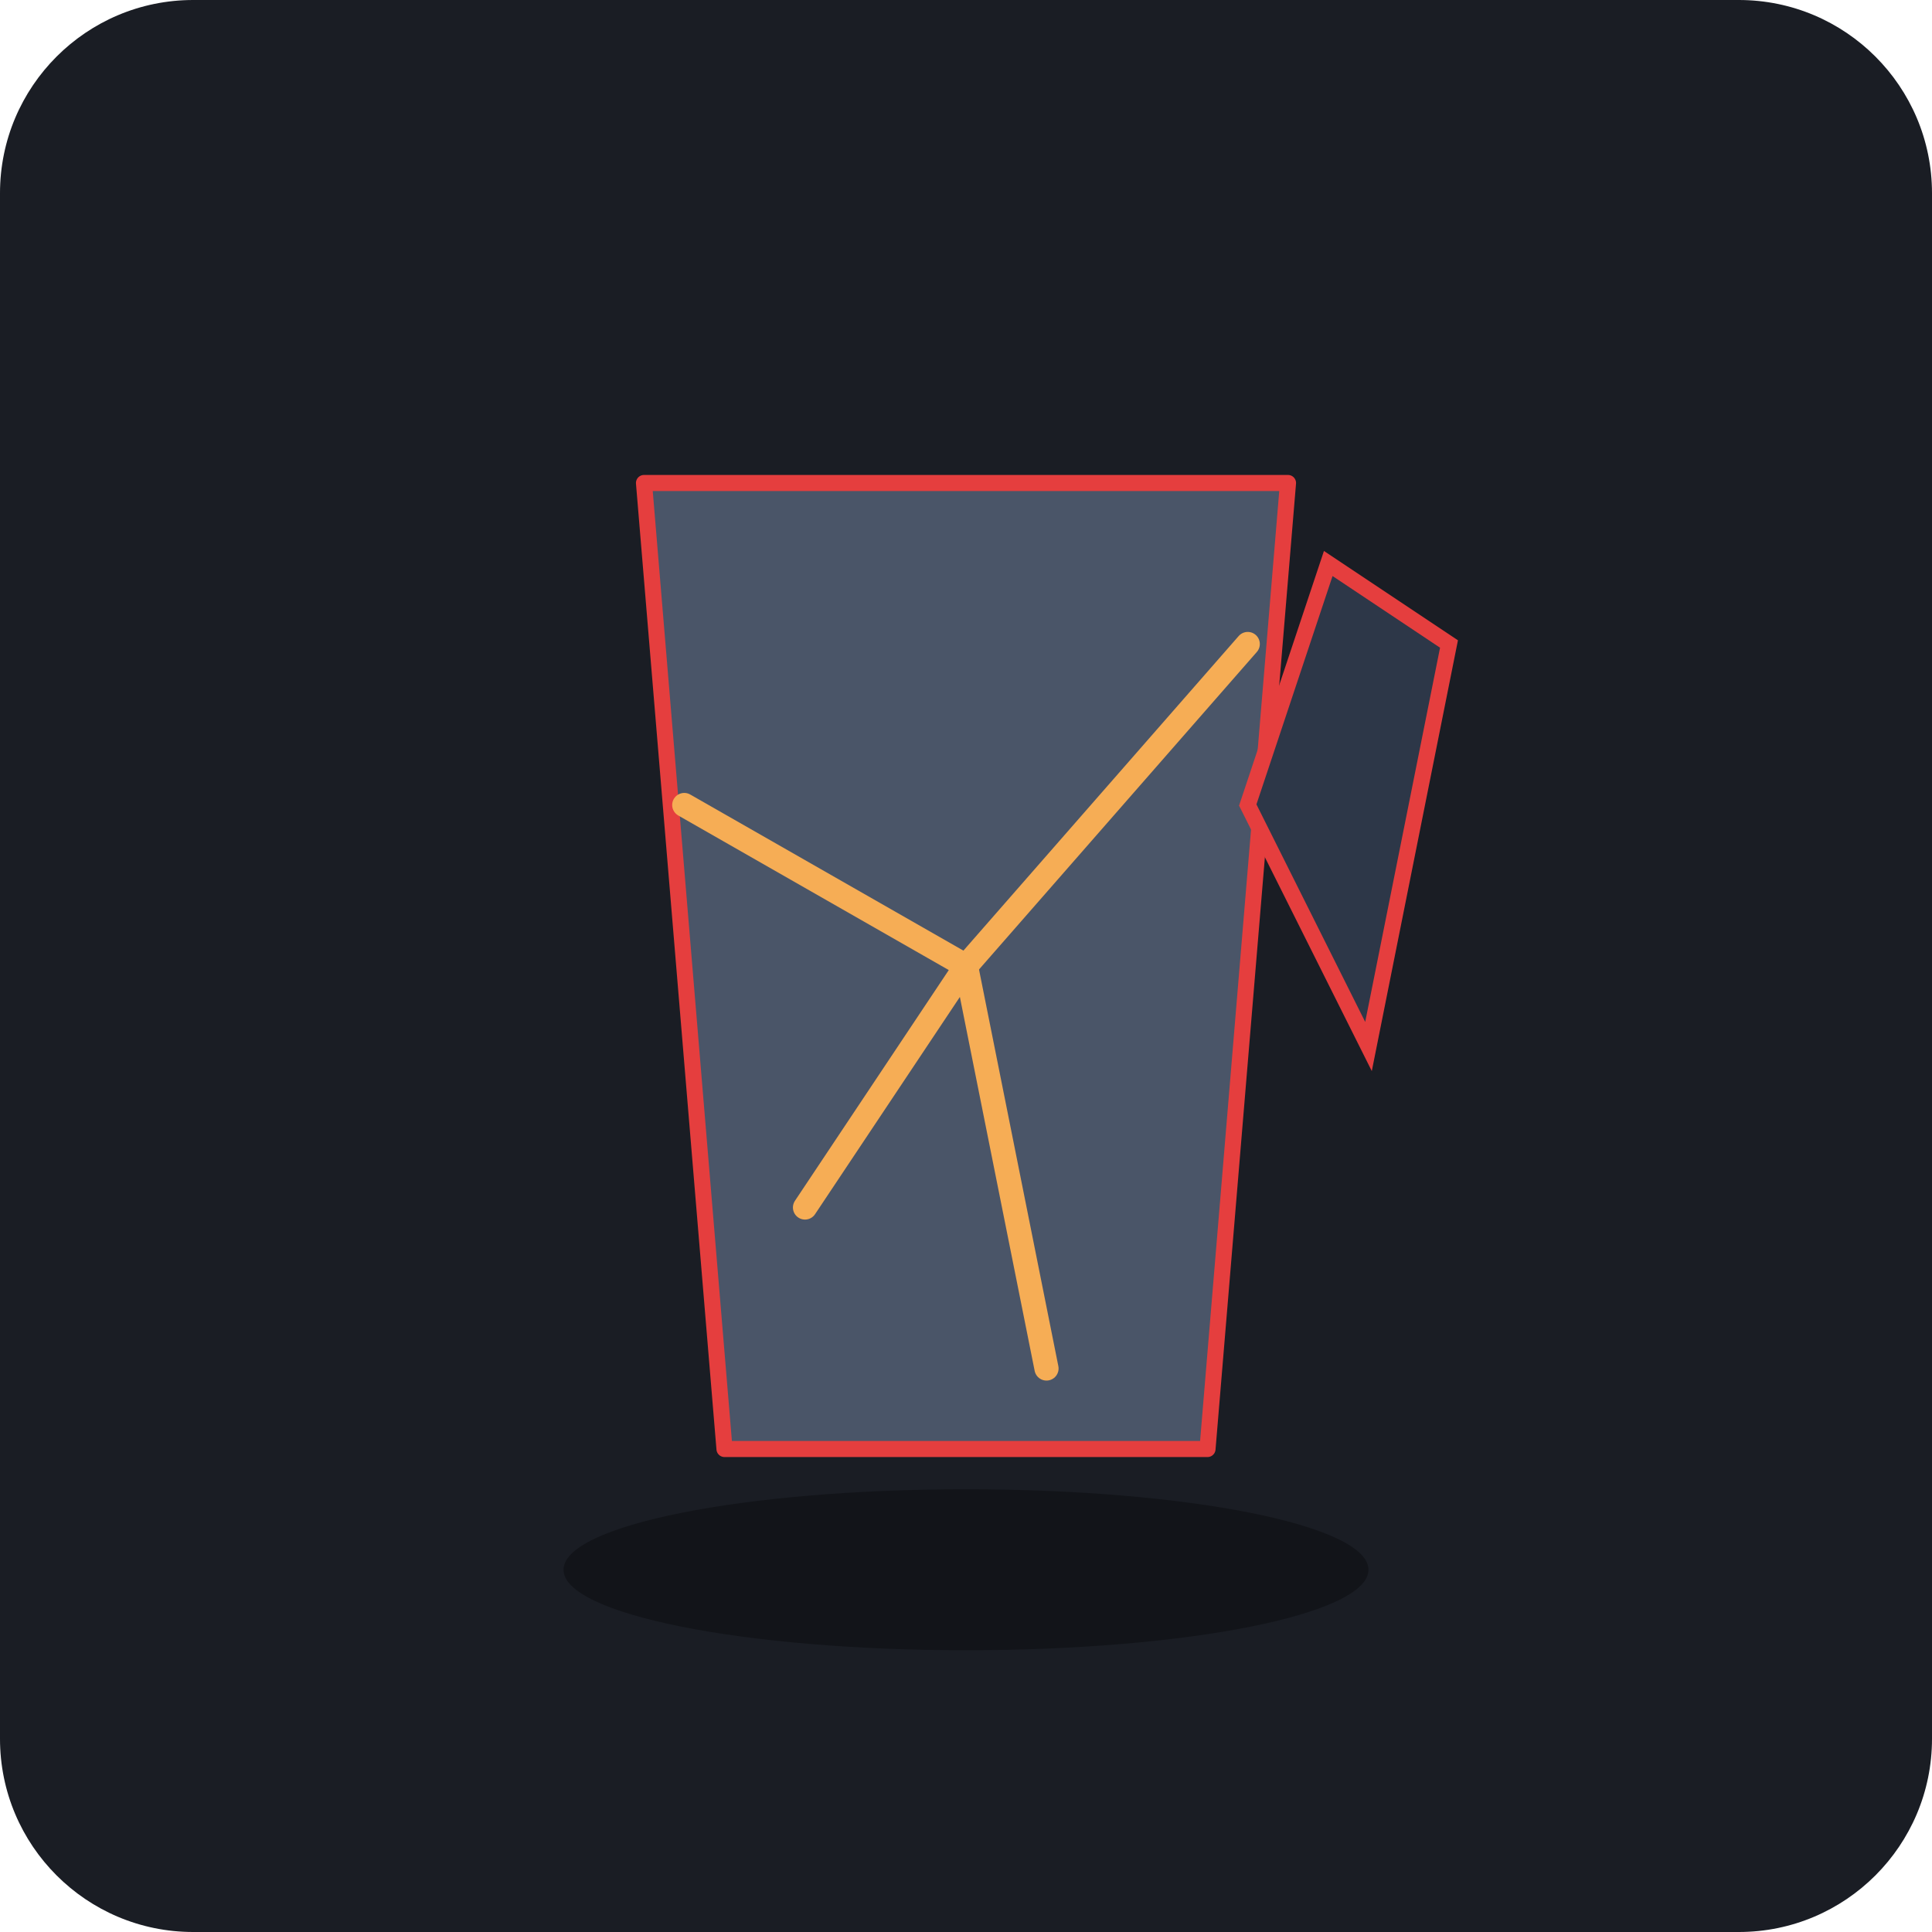
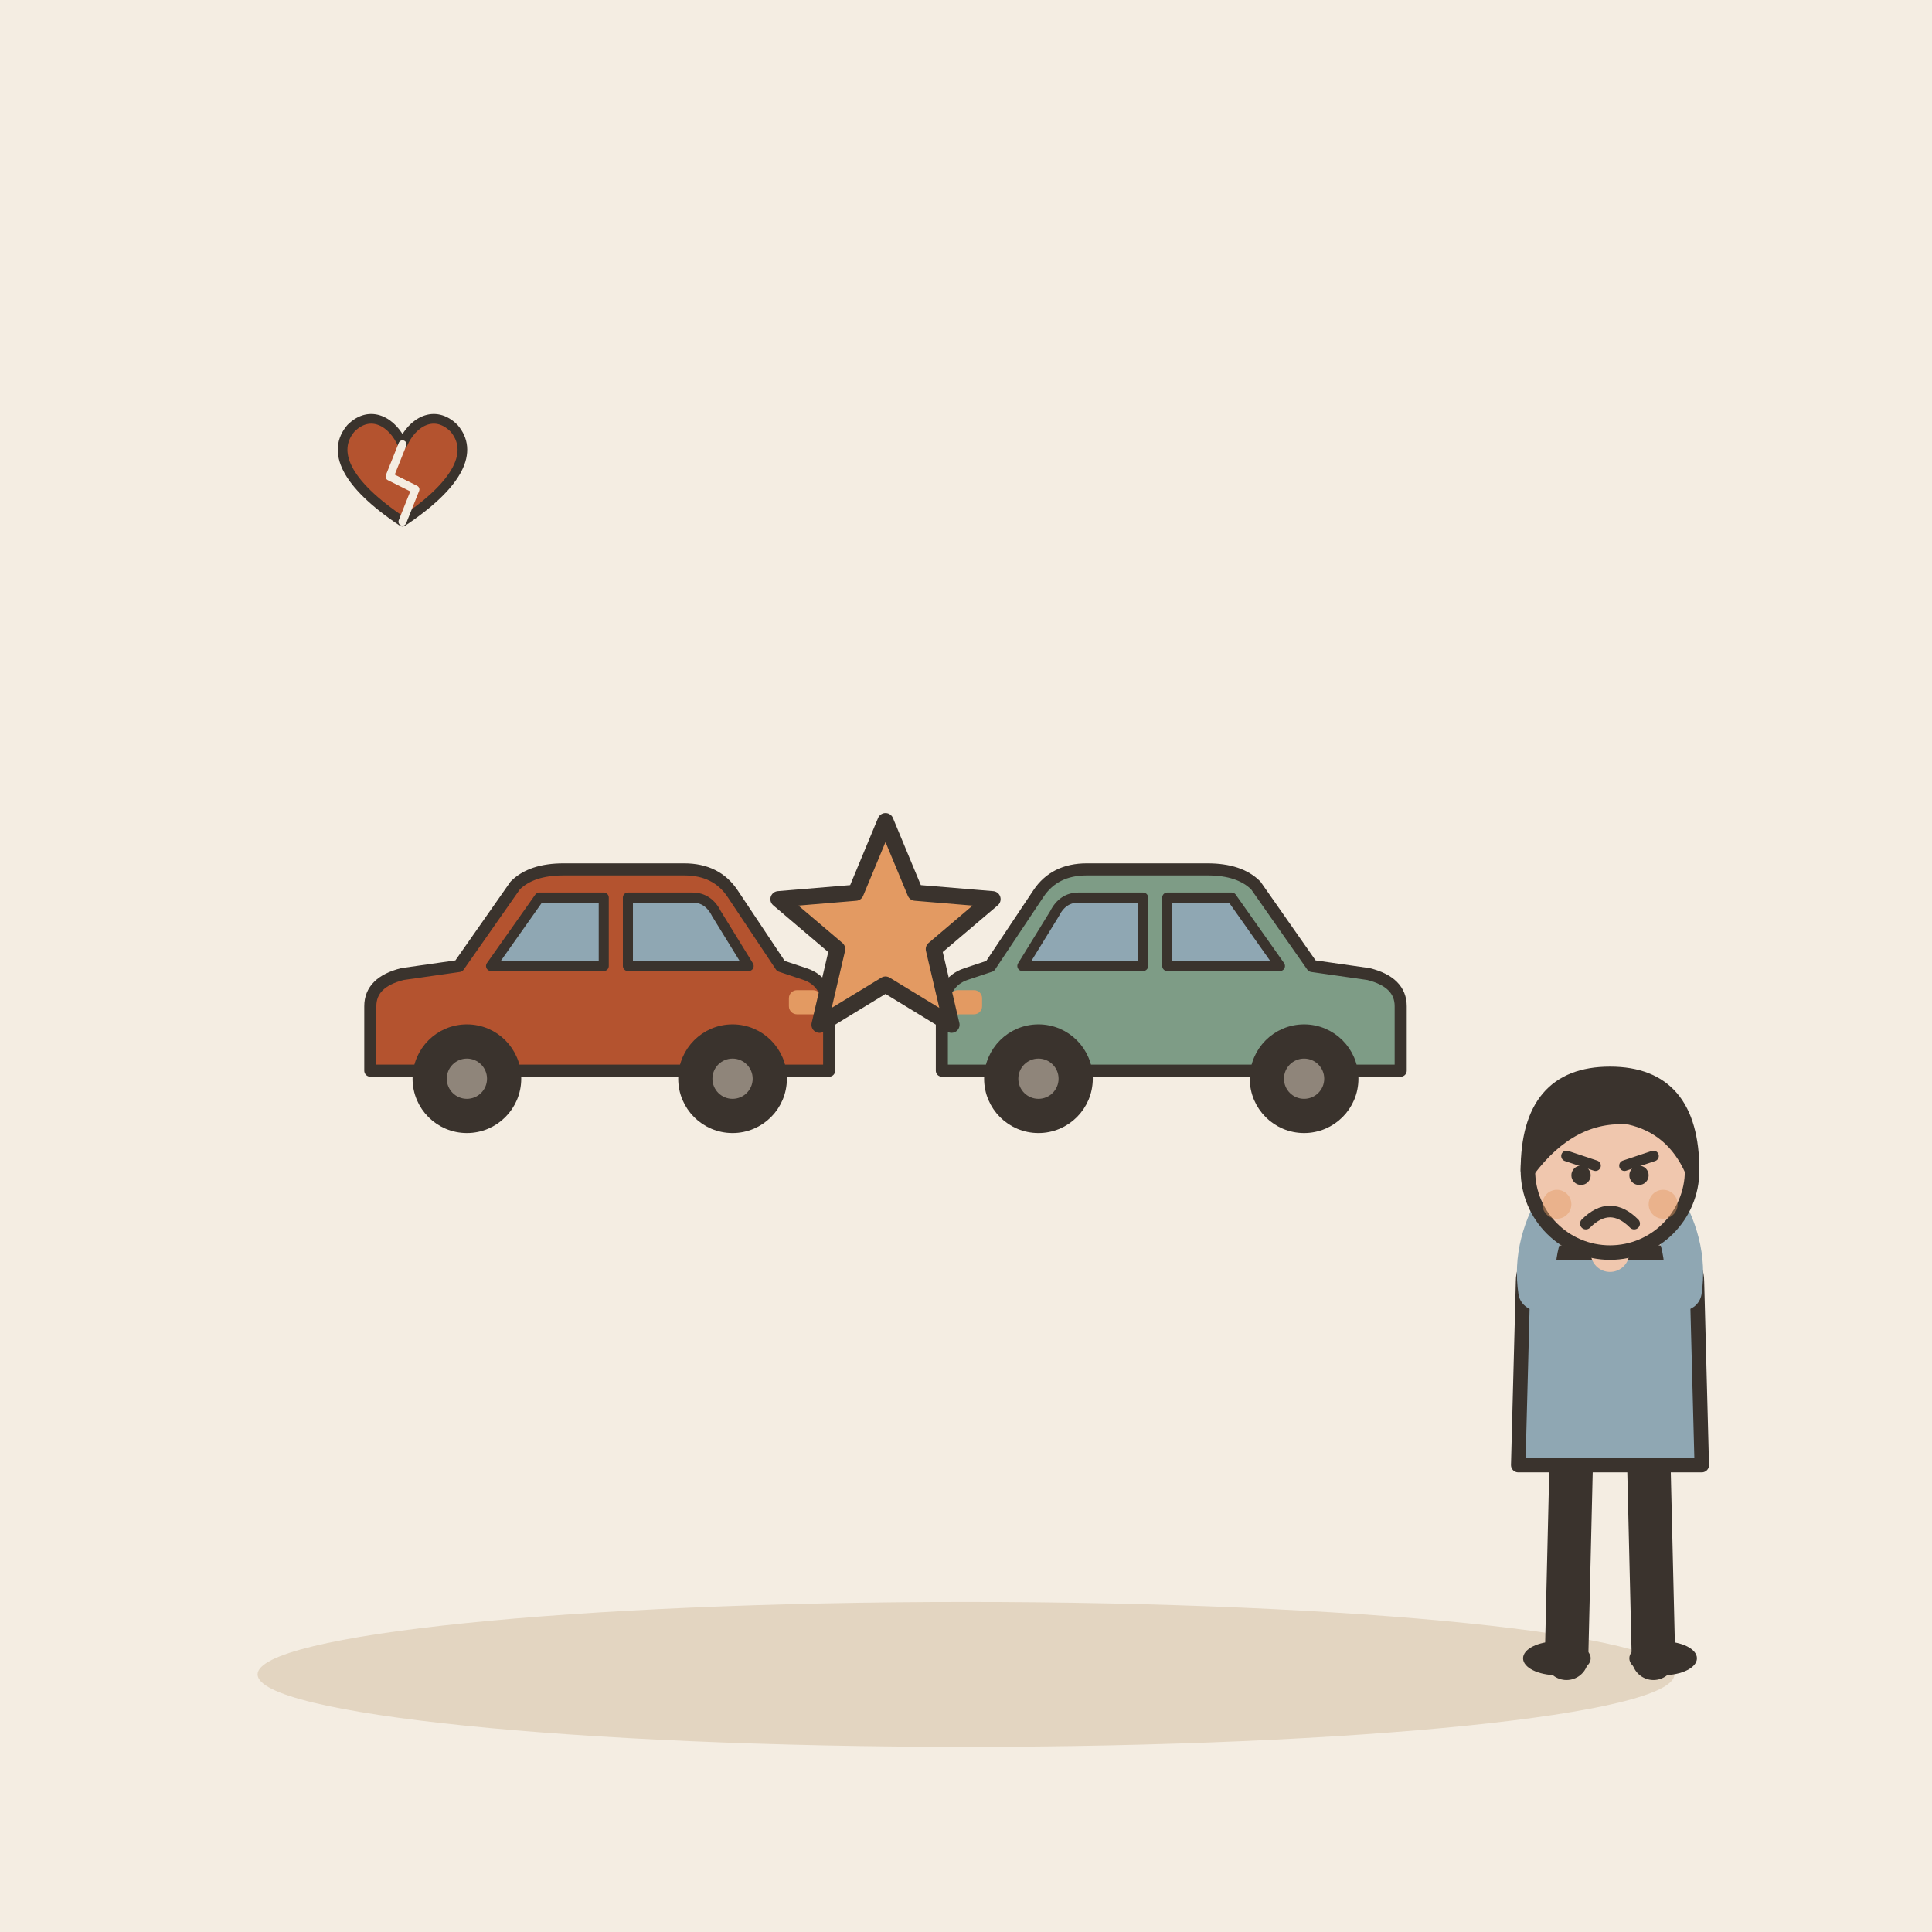
- <svg xmlns="http://www.w3.org/2000/svg" viewBox="0 0 240 240">
-   <rect width="240" height="240" rx="24" fill="#1A1D24" />
-   <g transform="translate(120, 120)">
-     <path d="M-40,-60 L-30,60 L30,60 L40,-60 Z" fill="#4A5568" stroke="#E53E3E" stroke-width="2" stroke-linejoin="round" />
-     <path d="M-35,-20 L0,0 L35,-40" fill="none" stroke="#F6AD55" stroke-width="3" stroke-linecap="round" />
-     <path d="M0,0 L10,50" fill="none" stroke="#F6AD55" stroke-width="3" stroke-linecap="round" />
-     <path d="M0,0 L-20,30" fill="none" stroke="#F6AD55" stroke-width="3" stroke-linecap="round" />
-     <path d="M45,-50 L60,-40 L50,10 L35,-20 Z" fill="#2D3748" stroke="#E53E3E" stroke-width="2" />
-     <ellipse cx="0" cy="75" rx="50" ry="10" fill="#000000" opacity="0.3" />
+ <svg xmlns="http://www.w3.org/2000/svg" viewBox="0 0 240 240" data-style="editorial">
+   <rect width="240" height="240" fill="#F4EDE2" />
+   <ellipse cx="120" cy="208" rx="88" ry="9" fill="#E3D5C1" />
+   <g transform="translate(110 140)">
+     <g transform="translate(-36 0) scale(0.5 0.5)">
+       <path d="M-56 -14L-56 -30Q-56 -36 -48 -38L-34 -40L-20 -60Q-16 -64 -8 -64L22 -64Q30 -64 34 -58L46 -40L52 -38Q58 -36 58 -28L58 -14Z" fill="#B4532F" stroke="#3A332D" stroke-width="3" stroke-linecap="round" stroke-linejoin="round" />
+       <path d="M-26 -40L-14 -57L2 -57L2 -40Z" fill="#8FA7B3" stroke="#3A332D" stroke-width="2.5" stroke-linecap="round" stroke-linejoin="round" />
+       <path d="M8 -40L8 -57L24 -57Q28 -57 30 -53L38 -40Z" fill="#8FA7B3" stroke="#3A332D" stroke-width="2.5" stroke-linecap="round" stroke-linejoin="round" />
+       <circle cx="-32" cy="-12" r="12" fill="#3A332D" stroke="#3A332D" stroke-width="3" stroke-linecap="round" stroke-linejoin="round" />
+       <circle cx="-32" cy="-12" r="5" fill="#8F857A" />
+       <circle cx="34" cy="-12" r="12" fill="#3A332D" stroke="#3A332D" stroke-width="3" stroke-linecap="round" stroke-linejoin="round" />
+       <circle cx="34" cy="-12" r="5" fill="#8F857A" />
+       <rect x="48" y="-34" width="8" height="6" rx="2" fill="#E39A62" />
+     </g>
+     <g transform="translate(36 0) scale(-0.5 0.5)">
+       <path d="M-56 -14L-56 -30Q-56 -36 -48 -38L-34 -40L-20 -60Q-16 -64 -8 -64L22 -64Q30 -64 34 -58L46 -40L52 -38Q58 -36 58 -28L58 -14Z" fill="#7E9C86" stroke="#3A332D" stroke-width="3" stroke-linecap="round" stroke-linejoin="round" />
+       <path d="M-26 -40L-14 -57L2 -57L2 -40Z" fill="#8FA7B3" stroke="#3A332D" stroke-width="2.5" stroke-linecap="round" stroke-linejoin="round" />
+       <path d="M8 -40L8 -57L24 -57Q28 -57 30 -53L38 -40Z" fill="#8FA7B3" stroke="#3A332D" stroke-width="2.5" stroke-linecap="round" stroke-linejoin="round" />
+       <circle cx="-32" cy="-12" r="12" fill="#3A332D" stroke="#3A332D" stroke-width="3" stroke-linecap="round" stroke-linejoin="round" />
+       <circle cx="-32" cy="-12" r="5" fill="#8F857A" />
+       <circle cx="34" cy="-12" r="12" fill="#3A332D" stroke="#3A332D" stroke-width="3" stroke-linecap="round" stroke-linejoin="round" />
+       <circle cx="34" cy="-12" r="5" fill="#8F857A" />
+       <rect x="48" y="-34" width="8" height="6" rx="2" fill="#E39A62" />
+     </g>
+     <path d="M0.0 -38.0L3.7 -29.1L13.3 -28.3L6.0 -22.1L8.2 -12.7L0.0 -17.7L-8.2 -12.7L-6.0 -22.1L-13.3 -28.3L-3.7 -29.1Z" fill="#E39A62" stroke="#3A332D" stroke-width="2" stroke-linecap="round" stroke-linejoin="round" />
+   </g>
+   <g transform="translate(200 206) scale(0.6 0.6)">
+     <path d="M-8 -42L-9 0" stroke="#3A332D" stroke-width="9" stroke-linecap="round" fill="none" />
+     <path d="M8 -42L9 0" stroke="#3A332D" stroke-width="9" stroke-linecap="round" fill="none" />
+     <ellipse cx="-11" cy="0" rx="7" ry="3.5" fill="#3A332D" />
+     <ellipse cx="11" cy="0" rx="7" ry="3.5" fill="#3A332D" />
+     <path d="M-18 -78Q-18 -84 -10 -84L10 -84Q18 -84 18 -78L19 -40L-19 -40Z" fill="#8FA7B3" stroke="#3A332D" stroke-width="3" stroke-linecap="round" stroke-linejoin="round" />
+     <path d="M-15 -76Q-16.5 -86 -10 -96" fill="none" stroke="#8FA7B3" stroke-width="8" stroke-linecap="round" stroke-linejoin="round" />
+     <circle cx="-10" cy="-96" r="4.6" fill="#F0C7AE" stroke="#3A332D" stroke-linecap="round" stroke-linejoin="round" stroke-width="2" />
+     <path d="M15 -76Q16.5 -86 10 -96" fill="none" stroke="#8FA7B3" stroke-width="8" stroke-linecap="round" stroke-linejoin="round" />
+     <circle cx="10" cy="-96" r="4.6" fill="#F0C7AE" stroke="#3A332D" stroke-linecap="round" stroke-linejoin="round" stroke-width="2" />
+     <path d="M0 -84L0 -88" stroke="#F0C7AE" stroke-width="8" stroke-linecap="round" fill="none" />
+     <circle cx="0" cy="-101" r="17" fill="#F0C7AE" stroke="#3A332D" stroke-width="3" stroke-linecap="round" stroke-linejoin="round" />
+     <path d="M-17 -101Q-17 -121 0 -121Q17 -121 17 -101Q13 -110 4 -112Q-8 -113 -17 -101Z" fill="#3A332D" stroke="#3A332D" stroke-width="3" stroke-linecap="round" stroke-linejoin="round" />
+     <path d="M-9 -104L-3 -102" fill="none" stroke="#3A332D" stroke-width="2.2" stroke-linecap="round" stroke-linejoin="round" />
+     <path d="M9 -104L3 -102" fill="none" stroke="#3A332D" stroke-width="2.2" stroke-linecap="round" stroke-linejoin="round" />
+     <circle cx="-6" cy="-100" r="2" fill="#3A332D" />
+     <circle cx="6" cy="-100" r="2" fill="#3A332D" />
+     <path d="M-5 -90Q0 -95 5 -90" fill="none" stroke="#3A332D" stroke-width="2.4" stroke-linecap="round" stroke-linejoin="round" />
+     <circle cx="-11" cy="-94" r="3" fill="#E39A62" opacity="0.45" />
+     <circle cx="11" cy="-94" r="3" fill="#E39A62" opacity="0.45" />
+   </g>
+   <g transform="translate(50 60) scale(0.4 0.4)">
+     <path d="M0 12C-18 0 -22 -10 -16 -17C-10 -23 -3 -19 0 -12C3 -19 10 -23 16 -17C22 -10 18 0 0 12Z" fill="#B4532F" stroke="#3A332D" stroke-width="3" stroke-linecap="round" stroke-linejoin="round" />
+     <path d="M0 -12L-4 -2L4 2L0 12" fill="none" stroke="#F4EDE2" stroke-width="2.5" stroke-linecap="round" stroke-linejoin="round" />
  </g>
</svg>
